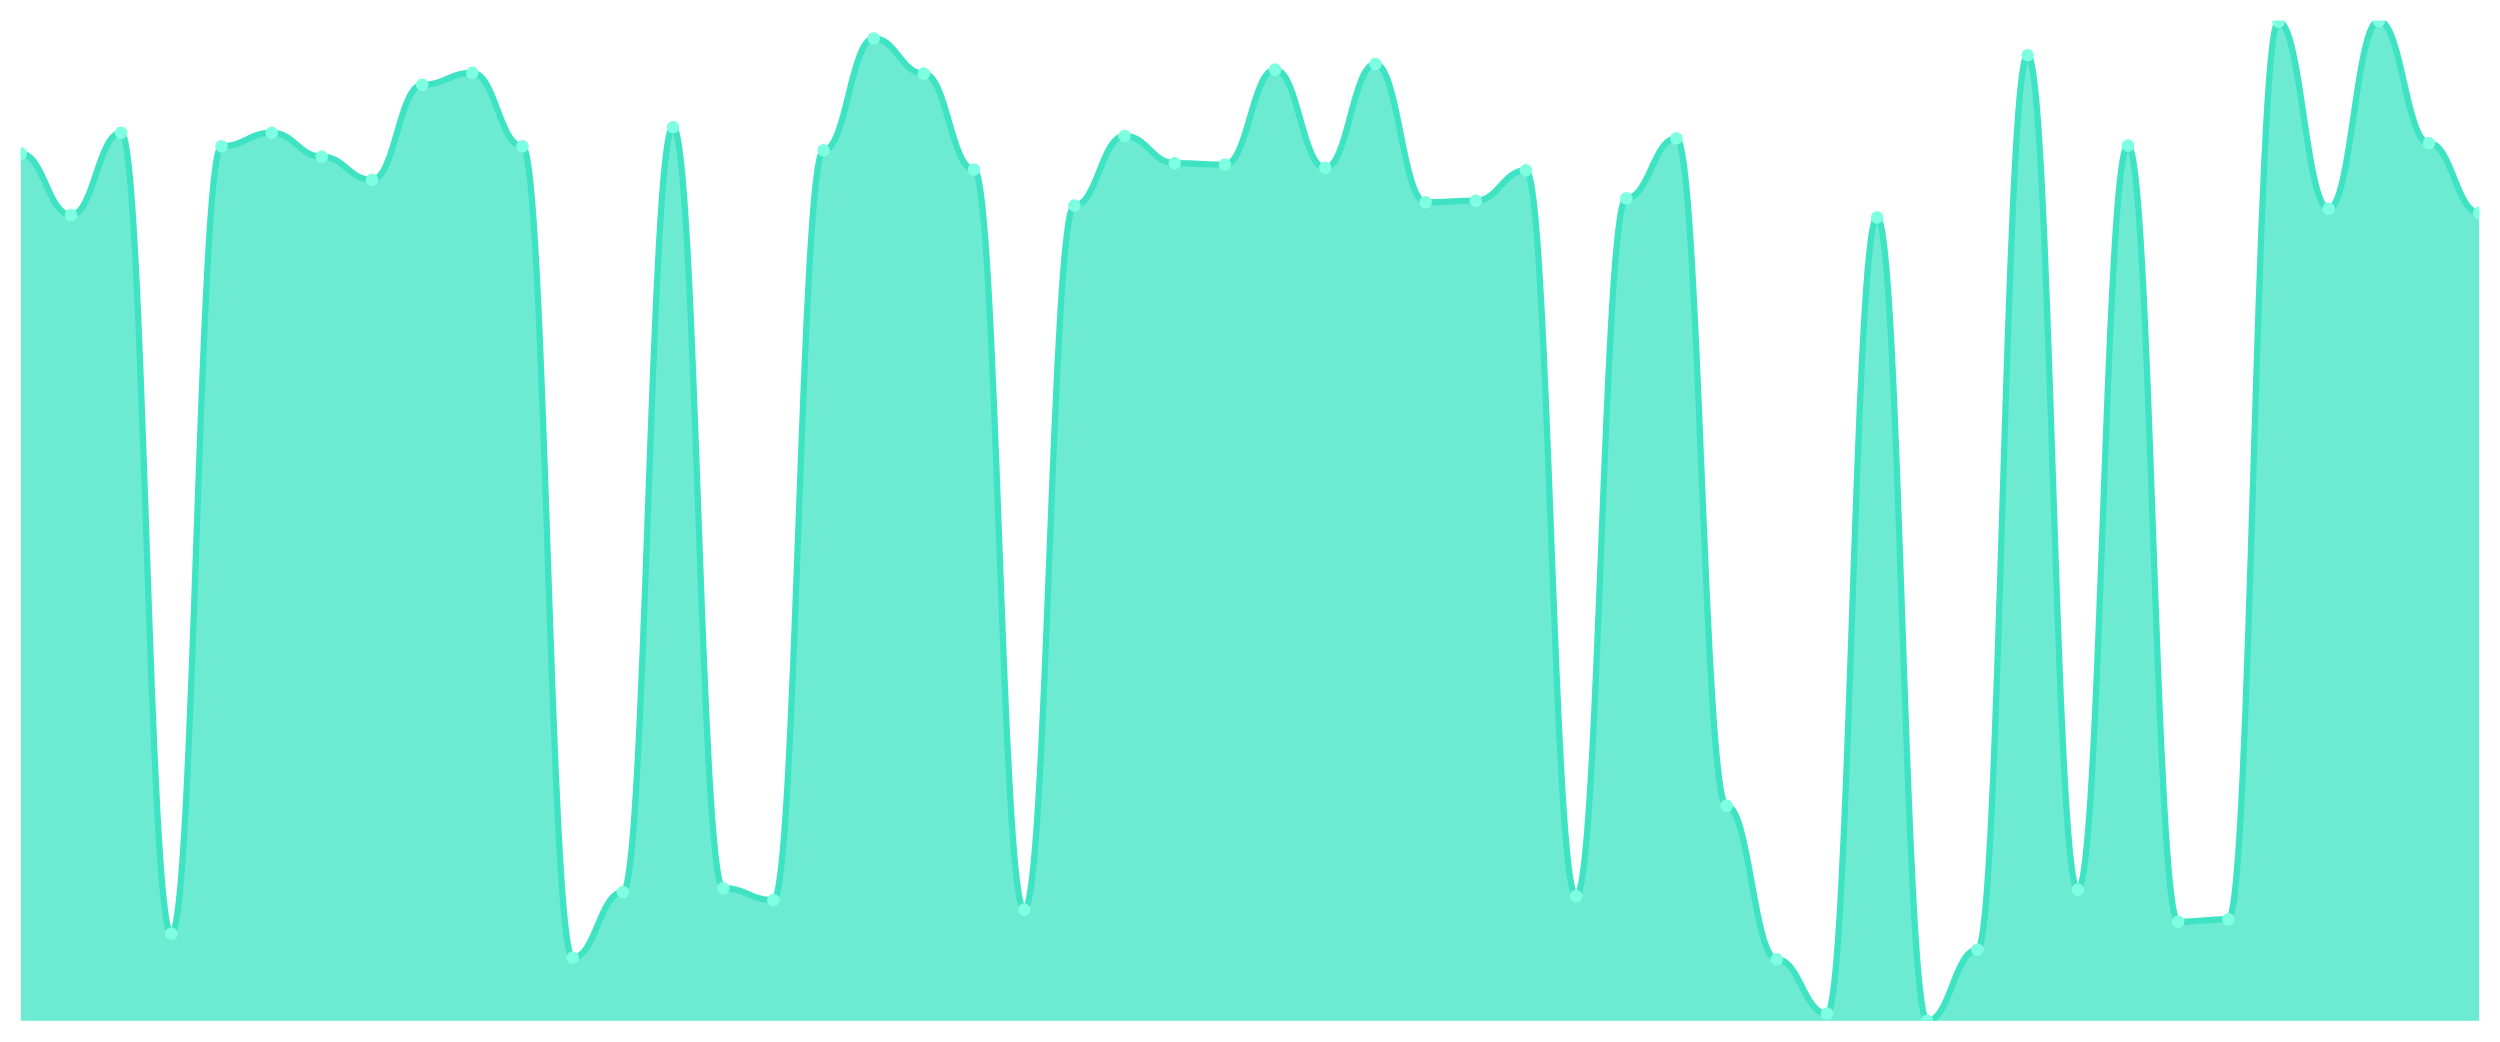
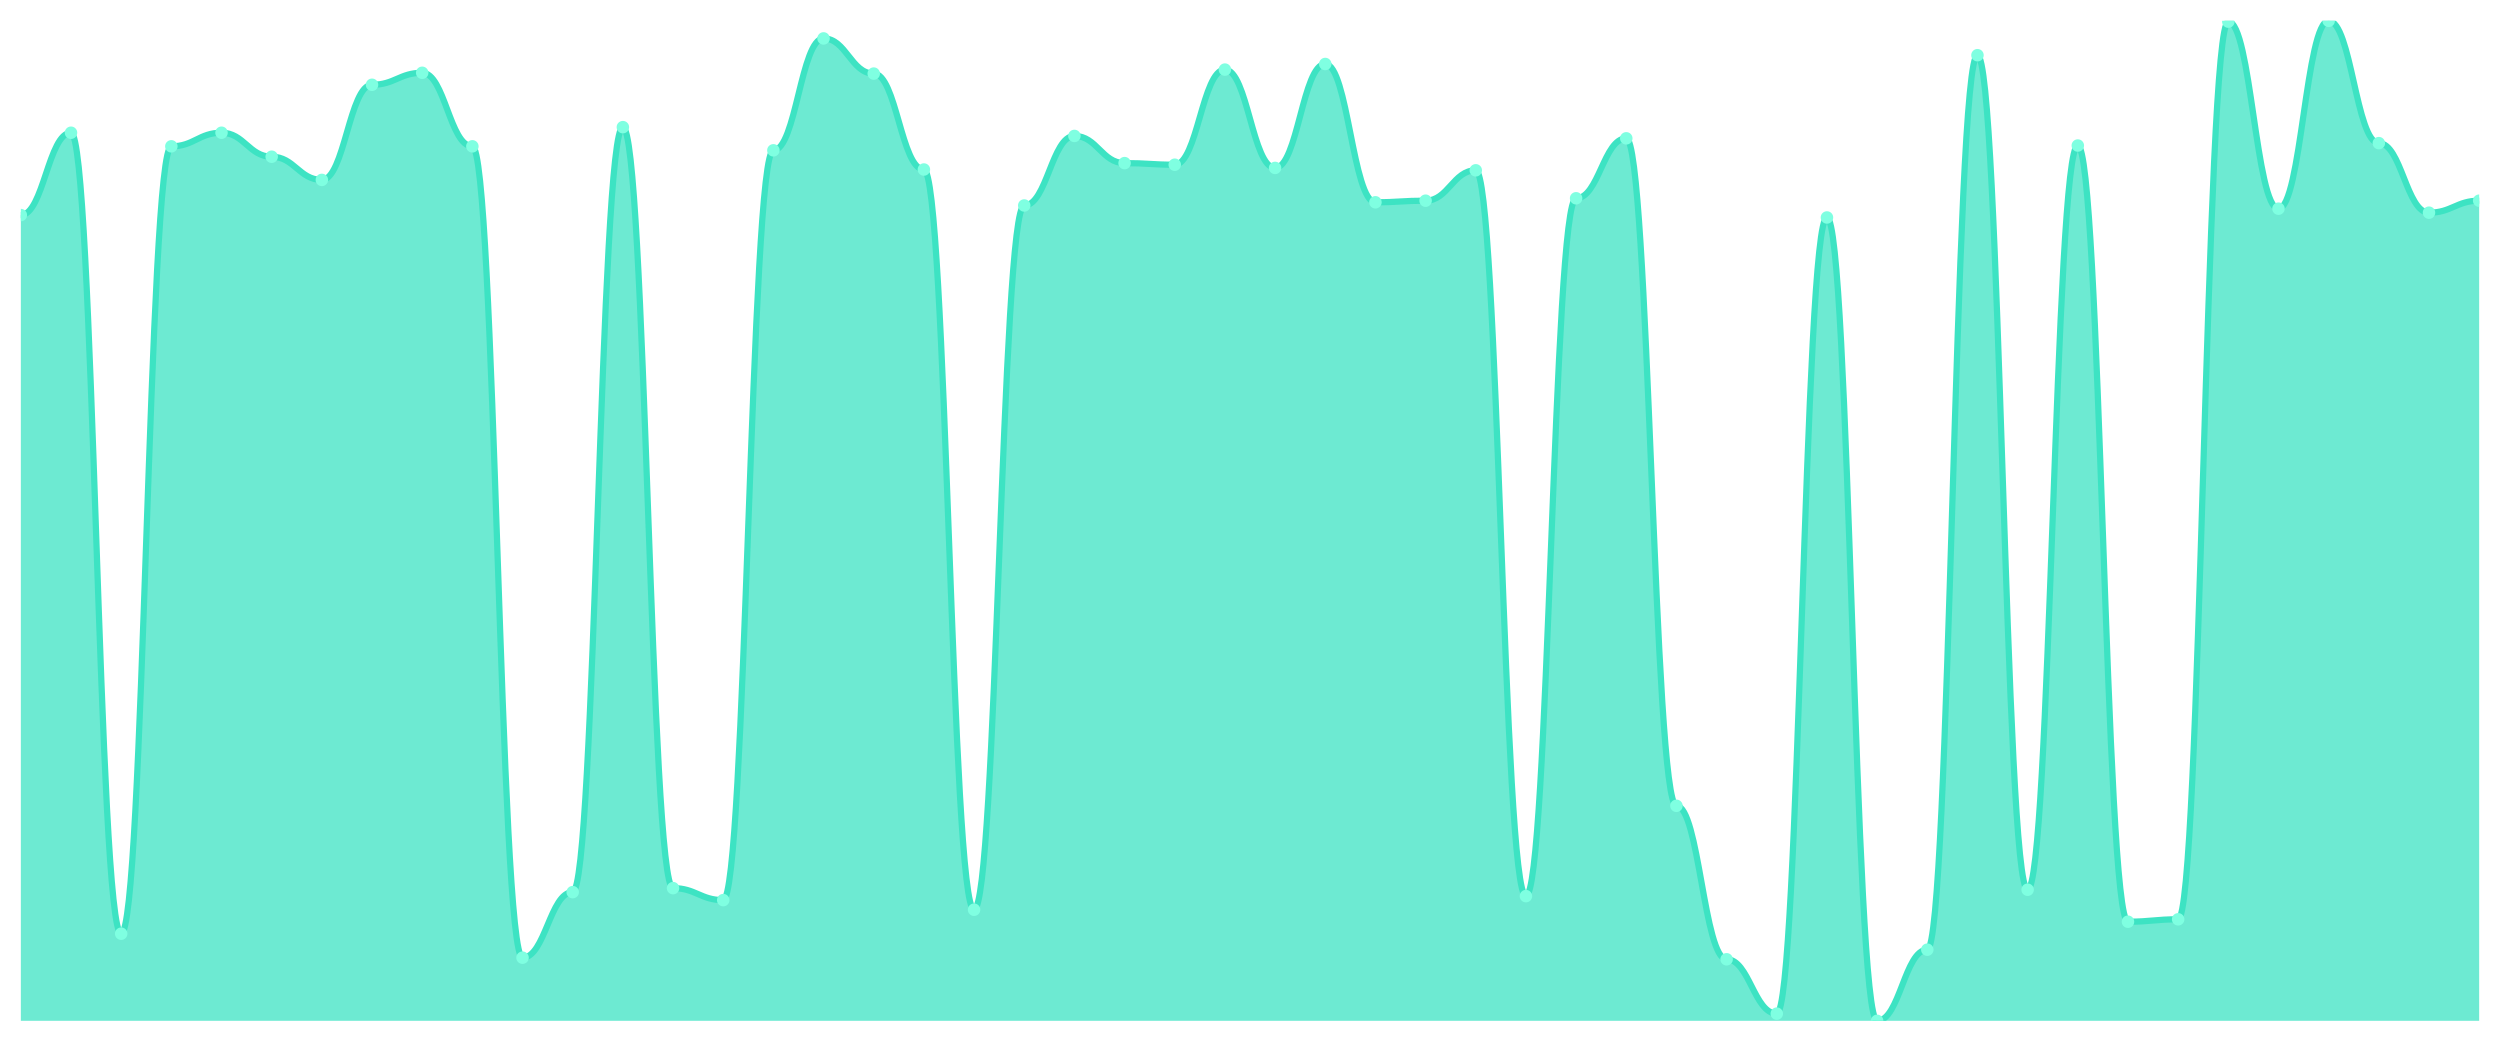
<svg xmlns="http://www.w3.org/2000/svg" viewBox="0 0 1200 500" width="1200" height="500">
  <defs>
    <clipPath id="c">
      <rect x="10" y="10" width="1180" height="480" />
    </clipPath>
  </defs>
  <rect width="1200" height="500" fill="none" />
  <g clip-path="url(#c)">
-     <path d="M 10,490 L 10,73.693 C 20.837,73.693 23.245,103.237 34.082,103.237 C 44.918,103.237 47.327,63.717 58.163,63.717 C 69,63.717 71.408,448.177 82.245,448.177 C 93.082,448.177 95.49,70.24 106.327,70.24 C 117.163,70.24 119.571,63.717 130.408,63.717 C 141.245,63.717 143.653,75.228 154.49,75.228 C 165.327,75.228 167.735,86.355 178.571,86.355 C 189.408,86.355 191.816,40.695 202.653,40.695 C 213.49,40.695 215.898,34.94 226.735,34.94 C 237.571,34.94 239.98,70.24 250.816,70.24 C 261.653,70.24 264.061,459.688 274.898,459.688 C 285.735,459.688 288.143,428.225 298.98,428.225 C 309.816,428.225 312.224,61.031 323.061,61.031 C 333.898,61.031 336.306,426.307 347.143,426.307 C 357.98,426.307 360.388,432.062 371.224,432.062 C 382.061,432.062 384.469,72.158 395.306,72.158 C 406.143,72.158 408.551,18.441 419.388,18.441 C 430.224,18.441 432.633,35.324 443.469,35.324 C 454.306,35.324 456.714,81.367 467.551,81.367 C 478.388,81.367 480.796,436.667 491.633,436.667 C 502.469,436.667 504.878,98.633 515.714,98.633 C 526.551,98.633 528.959,65.252 539.796,65.252 C 550.633,65.252 553.041,78.297 563.878,78.297 C 574.714,78.297 577.122,79.065 587.959,79.065 C 598.796,79.065 601.204,33.405 612.041,33.405 C 622.878,33.405 625.286,80.6 636.122,80.6 C 646.959,80.6 649.367,30.719 660.204,30.719 C 671.041,30.719 673.449,97.098 684.286,97.098 C 695.122,97.098 697.531,96.331 708.367,96.331 C 719.204,96.331 721.612,81.751 732.449,81.751 C 743.286,81.751 745.694,430.144 756.531,430.144 C 767.367,430.144 769.776,95.18 780.612,95.18 C 791.449,95.18 793.857,66.403 804.694,66.403 C 815.531,66.403 817.939,386.787 828.776,386.787 C 839.612,386.787 842.02,460.456 852.857,460.456 C 863.694,460.456 866.102,486.547 876.939,486.547 C 887.776,486.547 890.184,104.388 901.02,104.388 C 911.857,104.388 914.265,490 925.102,490 C 935.939,490 938.347,455.851 949.184,455.851 C 960.02,455.851 962.429,26.499 973.265,26.499 C 984.102,26.499 986.51,427.074 997.347,427.074 C 1008.184,427.074 1010.592,69.856 1021.429,69.856 C 1032.265,69.856 1034.673,442.422 1045.51,442.422 C 1056.347,442.422 1058.755,441.271 1069.592,441.271 C 1080.429,441.271 1082.837,10.384 1093.673,10.384 C 1104.51,10.384 1106.918,100.168 1117.755,100.168 C 1128.592,100.168 1131,10 1141.837,10 C 1152.673,10 1155.082,68.705 1165.918,68.705 C 1176.755,68.705 1179.163,102.086 1190,102.086 L 1190,490 Z" fill="rgba(61,227,195,0.75)" />
-     <path d="M 10,73.693 C 20.837,73.693 23.245,103.237 34.082,103.237 C 44.918,103.237 47.327,63.717 58.163,63.717 C 69,63.717 71.408,448.177 82.245,448.177 C 93.082,448.177 95.49,70.24 106.327,70.24 C 117.163,70.24 119.571,63.717 130.408,63.717 C 141.245,63.717 143.653,75.228 154.49,75.228 C 165.327,75.228 167.735,86.355 178.571,86.355 C 189.408,86.355 191.816,40.695 202.653,40.695 C 213.49,40.695 215.898,34.94 226.735,34.94 C 237.571,34.94 239.98,70.24 250.816,70.24 C 261.653,70.24 264.061,459.688 274.898,459.688 C 285.735,459.688 288.143,428.225 298.98,428.225 C 309.816,428.225 312.224,61.031 323.061,61.031 C 333.898,61.031 336.306,426.307 347.143,426.307 C 357.98,426.307 360.388,432.062 371.224,432.062 C 382.061,432.062 384.469,72.158 395.306,72.158 C 406.143,72.158 408.551,18.441 419.388,18.441 C 430.224,18.441 432.633,35.324 443.469,35.324 C 454.306,35.324 456.714,81.367 467.551,81.367 C 478.388,81.367 480.796,436.667 491.633,436.667 C 502.469,436.667 504.878,98.633 515.714,98.633 C 526.551,98.633 528.959,65.252 539.796,65.252 C 550.633,65.252 553.041,78.297 563.878,78.297 C 574.714,78.297 577.122,79.065 587.959,79.065 C 598.796,79.065 601.204,33.405 612.041,33.405 C 622.878,33.405 625.286,80.6 636.122,80.6 C 646.959,80.6 649.367,30.719 660.204,30.719 C 671.041,30.719 673.449,97.098 684.286,97.098 C 695.122,97.098 697.531,96.331 708.367,96.331 C 719.204,96.331 721.612,81.751 732.449,81.751 C 743.286,81.751 745.694,430.144 756.531,430.144 C 767.367,430.144 769.776,95.18 780.612,95.18 C 791.449,95.18 793.857,66.403 804.694,66.403 C 815.531,66.403 817.939,386.787 828.776,386.787 C 839.612,386.787 842.02,460.456 852.857,460.456 C 863.694,460.456 866.102,486.547 876.939,486.547 C 887.776,486.547 890.184,104.388 901.02,104.388 C 911.857,104.388 914.265,490 925.102,490 C 935.939,490 938.347,455.851 949.184,455.851 C 960.02,455.851 962.429,26.499 973.265,26.499 C 984.102,26.499 986.51,427.074 997.347,427.074 C 1008.184,427.074 1010.592,69.856 1021.429,69.856 C 1032.265,69.856 1034.673,442.422 1045.51,442.422 C 1056.347,442.422 1058.755,441.271 1069.592,441.271 C 1080.429,441.271 1082.837,10.384 1093.673,10.384 C 1104.51,10.384 1106.918,100.168 1117.755,100.168 C 1128.592,100.168 1131,10 1141.837,10 C 1152.673,10 1155.082,68.705 1165.918,68.705 C 1176.755,68.705 1179.163,102.086 1190,102.086" fill="none" stroke="#3de3c3" stroke-width="3" stroke-linecap="round" stroke-linejoin="round" />
-     <circle cx="10" cy="73.693" r="3" fill="#7fffe1" />
-     <circle cx="34.082" cy="103.237" r="3" fill="#7fffe1" />
-     <circle cx="58.163" cy="63.717" r="3" fill="#7fffe1" />
-     <circle cx="82.245" cy="448.177" r="3" fill="#7fffe1" />
-     <circle cx="106.327" cy="70.24" r="3" fill="#7fffe1" />
-     <circle cx="130.408" cy="63.717" r="3" fill="#7fffe1" />
-     <circle cx="154.49" cy="75.228" r="3" fill="#7fffe1" />
-     <circle cx="178.571" cy="86.355" r="3" fill="#7fffe1" />
-     <circle cx="202.653" cy="40.695" r="3" fill="#7fffe1" />
-     <circle cx="226.735" cy="34.94" r="3" fill="#7fffe1" />
-     <circle cx="250.816" cy="70.24" r="3" fill="#7fffe1" />
-     <circle cx="274.898" cy="459.688" r="3" fill="#7fffe1" />
-     <circle cx="298.98" cy="428.225" r="3" fill="#7fffe1" />
-     <circle cx="323.061" cy="61.031" r="3" fill="#7fffe1" />
-     <circle cx="347.143" cy="426.307" r="3" fill="#7fffe1" />
-     <circle cx="371.224" cy="432.062" r="3" fill="#7fffe1" />
-     <circle cx="395.306" cy="72.158" r="3" fill="#7fffe1" />
-     <circle cx="419.388" cy="18.441" r="3" fill="#7fffe1" />
-     <circle cx="443.469" cy="35.324" r="3" fill="#7fffe1" />
-     <circle cx="467.551" cy="81.367" r="3" fill="#7fffe1" />
-     <circle cx="491.633" cy="436.667" r="3" fill="#7fffe1" />
-     <circle cx="515.714" cy="98.633" r="3" fill="#7fffe1" />
-     <circle cx="539.796" cy="65.252" r="3" fill="#7fffe1" />
-     <circle cx="563.878" cy="78.297" r="3" fill="#7fffe1" />
-     <circle cx="587.959" cy="79.065" r="3" fill="#7fffe1" />
-     <circle cx="612.041" cy="33.405" r="3" fill="#7fffe1" />
-     <circle cx="636.122" cy="80.6" r="3" fill="#7fffe1" />
-     <circle cx="660.204" cy="30.719" r="3" fill="#7fffe1" />
-     <circle cx="684.286" cy="97.098" r="3" fill="#7fffe1" />
-     <circle cx="708.367" cy="96.331" r="3" fill="#7fffe1" />
-     <circle cx="732.449" cy="81.751" r="3" fill="#7fffe1" />
-     <circle cx="756.531" cy="430.144" r="3" fill="#7fffe1" />
-     <circle cx="780.612" cy="95.18" r="3" fill="#7fffe1" />
-     <circle cx="804.694" cy="66.403" r="3" fill="#7fffe1" />
-     <circle cx="828.776" cy="386.787" r="3" fill="#7fffe1" />
-     <circle cx="852.857" cy="460.456" r="3" fill="#7fffe1" />
-     <circle cx="876.939" cy="486.547" r="3" fill="#7fffe1" />
-     <circle cx="901.02" cy="104.388" r="3" fill="#7fffe1" />
-     <circle cx="925.102" cy="490" r="3" fill="#7fffe1" />
-     <circle cx="949.184" cy="455.851" r="3" fill="#7fffe1" />
-     <circle cx="973.265" cy="26.499" r="3" fill="#7fffe1" />
-     <circle cx="997.347" cy="427.074" r="3" fill="#7fffe1" />
-     <circle cx="1021.429" cy="69.856" r="3" fill="#7fffe1" />
-     <circle cx="1045.51" cy="442.422" r="3" fill="#7fffe1" />
-     <circle cx="1069.592" cy="441.271" r="3" fill="#7fffe1" />
-     <circle cx="1093.673" cy="10.384" r="3" fill="#7fffe1" />
-     <circle cx="1117.755" cy="100.168" r="3" fill="#7fffe1" />
-     <circle cx="1141.837" cy="10" r="3" fill="#7fffe1" />
-     <circle cx="1165.918" cy="68.705" r="3" fill="#7fffe1" />
-     <circle cx="1190" cy="102.086" r="3" fill="#7fffe1" />
+     <path d="M 10,490 L 10,103.237 C 20.837,103.237 23.245,63.717 34.082,63.717 C 44.918,63.717 47.327,448.177 58.163,448.177 C 69,448.177 71.408,70.24 82.245,70.24 C 93.082,70.24 95.49,63.717 106.327,63.717 C 117.163,63.717 119.571,75.228 130.408,75.228 C 141.245,75.228 143.653,86.355 154.49,86.355 C 165.327,86.355 167.735,40.695 178.571,40.695 C 189.408,40.695 191.816,34.94 202.653,34.94 C 213.49,34.94 215.898,70.24 226.735,70.24 C 237.571,70.24 239.98,459.688 250.816,459.688 C 261.653,459.688 264.061,428.225 274.898,428.225 C 285.735,428.225 288.143,61.031 298.98,61.031 C 309.816,61.031 312.224,426.307 323.061,426.307 C 333.898,426.307 336.306,432.062 347.143,432.062 C 357.98,432.062 360.388,72.158 371.224,72.158 C 382.061,72.158 384.469,18.441 395.306,18.441 C 406.143,18.441 408.551,35.324 419.388,35.324 C 430.224,35.324 432.633,81.367 443.469,81.367 C 454.306,81.367 456.714,436.667 467.551,436.667 C 478.388,436.667 480.796,98.633 491.633,98.633 C 502.469,98.633 504.878,65.252 515.714,65.252 C 526.551,65.252 528.959,78.297 539.796,78.297 C 550.633,78.297 553.041,79.065 563.878,79.065 C 574.714,79.065 577.122,33.405 587.959,33.405 C 598.796,33.405 601.204,80.6 612.041,80.6 C 622.878,80.6 625.286,30.719 636.122,30.719 C 646.959,30.719 649.367,97.098 660.204,97.098 C 671.041,97.098 673.449,96.331 684.286,96.331 C 695.122,96.331 697.531,81.751 708.367,81.751 C 719.204,81.751 721.612,430.144 732.449,430.144 C 743.286,430.144 745.694,95.18 756.531,95.18 C 767.367,95.18 769.776,66.403 780.612,66.403 C 791.449,66.403 793.857,386.787 804.694,386.787 C 815.531,386.787 817.939,460.456 828.776,460.456 C 839.612,460.456 842.02,486.547 852.857,486.547 C 863.694,486.547 866.102,104.388 876.939,104.388 C 887.776,104.388 890.184,490 901.02,490 C 911.857,490 914.265,455.851 925.102,455.851 C 935.939,455.851 938.347,26.499 949.184,26.499 C 960.02,26.499 962.429,427.074 973.265,427.074 C 984.102,427.074 986.51,69.856 997.347,69.856 C 1008.184,69.856 1010.592,442.422 1021.429,442.422 C 1032.265,442.422 1034.673,441.271 1045.51,441.271 C 1056.347,441.271 1058.755,10.384 1069.592,10.384 C 1080.429,10.384 1082.837,100.168 1093.673,100.168 C 1104.51,100.168 1106.918,10 1117.755,10 C 1128.592,10 1131,68.705 1141.837,68.705 C 1152.673,68.705 1155.082,102.086 1165.918,102.086 C 1176.755,102.086 1179.163,96.331 1190,96.331 L 1190,490 Z" fill="rgba(61,227,195,0.75)" />
+     <path d="M 10,103.237 C 20.837,103.237 23.245,63.717 34.082,63.717 C 44.918,63.717 47.327,448.177 58.163,448.177 C 69,448.177 71.408,70.24 82.245,70.24 C 93.082,70.24 95.49,63.717 106.327,63.717 C 117.163,63.717 119.571,75.228 130.408,75.228 C 141.245,75.228 143.653,86.355 154.49,86.355 C 165.327,86.355 167.735,40.695 178.571,40.695 C 189.408,40.695 191.816,34.94 202.653,34.94 C 213.49,34.94 215.898,70.24 226.735,70.24 C 237.571,70.24 239.98,459.688 250.816,459.688 C 261.653,459.688 264.061,428.225 274.898,428.225 C 285.735,428.225 288.143,61.031 298.98,61.031 C 309.816,61.031 312.224,426.307 323.061,426.307 C 333.898,426.307 336.306,432.062 347.143,432.062 C 357.98,432.062 360.388,72.158 371.224,72.158 C 382.061,72.158 384.469,18.441 395.306,18.441 C 406.143,18.441 408.551,35.324 419.388,35.324 C 430.224,35.324 432.633,81.367 443.469,81.367 C 454.306,81.367 456.714,436.667 467.551,436.667 C 478.388,436.667 480.796,98.633 491.633,98.633 C 502.469,98.633 504.878,65.252 515.714,65.252 C 526.551,65.252 528.959,78.297 539.796,78.297 C 550.633,78.297 553.041,79.065 563.878,79.065 C 574.714,79.065 577.122,33.405 587.959,33.405 C 598.796,33.405 601.204,80.6 612.041,80.6 C 622.878,80.6 625.286,30.719 636.122,30.719 C 646.959,30.719 649.367,97.098 660.204,97.098 C 671.041,97.098 673.449,96.331 684.286,96.331 C 695.122,96.331 697.531,81.751 708.367,81.751 C 719.204,81.751 721.612,430.144 732.449,430.144 C 743.286,430.144 745.694,95.18 756.531,95.18 C 767.367,95.18 769.776,66.403 780.612,66.403 C 791.449,66.403 793.857,386.787 804.694,386.787 C 815.531,386.787 817.939,460.456 828.776,460.456 C 839.612,460.456 842.02,486.547 852.857,486.547 C 863.694,486.547 866.102,104.388 876.939,104.388 C 887.776,104.388 890.184,490 901.02,490 C 911.857,490 914.265,455.851 925.102,455.851 C 935.939,455.851 938.347,26.499 949.184,26.499 C 960.02,26.499 962.429,427.074 973.265,427.074 C 984.102,427.074 986.51,69.856 997.347,69.856 C 1008.184,69.856 1010.592,442.422 1021.429,442.422 C 1032.265,442.422 1034.673,441.271 1045.51,441.271 C 1056.347,441.271 1058.755,10.384 1069.592,10.384 C 1080.429,10.384 1082.837,100.168 1093.673,100.168 C 1104.51,100.168 1106.918,10 1117.755,10 C 1128.592,10 1131,68.705 1141.837,68.705 C 1152.673,68.705 1155.082,102.086 1165.918,102.086 C 1176.755,102.086 1179.163,96.331 1190,96.331" fill="none" stroke="#3de3c3" stroke-width="3" stroke-linecap="round" stroke-linejoin="round" />
+     <circle cx="10" cy="103.237" r="3" fill="#7fffe1" />
+     <circle cx="34.082" cy="63.717" r="3" fill="#7fffe1" />
+     <circle cx="58.163" cy="448.177" r="3" fill="#7fffe1" />
+     <circle cx="82.245" cy="70.24" r="3" fill="#7fffe1" />
+     <circle cx="106.327" cy="63.717" r="3" fill="#7fffe1" />
+     <circle cx="130.408" cy="75.228" r="3" fill="#7fffe1" />
+     <circle cx="154.49" cy="86.355" r="3" fill="#7fffe1" />
+     <circle cx="178.571" cy="40.695" r="3" fill="#7fffe1" />
+     <circle cx="202.653" cy="34.94" r="3" fill="#7fffe1" />
+     <circle cx="226.735" cy="70.24" r="3" fill="#7fffe1" />
+     <circle cx="250.816" cy="459.688" r="3" fill="#7fffe1" />
+     <circle cx="274.898" cy="428.225" r="3" fill="#7fffe1" />
+     <circle cx="298.98" cy="61.031" r="3" fill="#7fffe1" />
+     <circle cx="323.061" cy="426.307" r="3" fill="#7fffe1" />
+     <circle cx="347.143" cy="432.062" r="3" fill="#7fffe1" />
+     <circle cx="371.224" cy="72.158" r="3" fill="#7fffe1" />
+     <circle cx="395.306" cy="18.441" r="3" fill="#7fffe1" />
+     <circle cx="419.388" cy="35.324" r="3" fill="#7fffe1" />
+     <circle cx="443.469" cy="81.367" r="3" fill="#7fffe1" />
+     <circle cx="467.551" cy="436.667" r="3" fill="#7fffe1" />
+     <circle cx="491.633" cy="98.633" r="3" fill="#7fffe1" />
+     <circle cx="515.714" cy="65.252" r="3" fill="#7fffe1" />
+     <circle cx="539.796" cy="78.297" r="3" fill="#7fffe1" />
+     <circle cx="563.878" cy="79.065" r="3" fill="#7fffe1" />
+     <circle cx="587.959" cy="33.405" r="3" fill="#7fffe1" />
+     <circle cx="612.041" cy="80.6" r="3" fill="#7fffe1" />
+     <circle cx="636.122" cy="30.719" r="3" fill="#7fffe1" />
+     <circle cx="660.204" cy="97.098" r="3" fill="#7fffe1" />
+     <circle cx="684.286" cy="96.331" r="3" fill="#7fffe1" />
+     <circle cx="708.367" cy="81.751" r="3" fill="#7fffe1" />
+     <circle cx="732.449" cy="430.144" r="3" fill="#7fffe1" />
+     <circle cx="756.531" cy="95.18" r="3" fill="#7fffe1" />
+     <circle cx="780.612" cy="66.403" r="3" fill="#7fffe1" />
+     <circle cx="804.694" cy="386.787" r="3" fill="#7fffe1" />
+     <circle cx="828.776" cy="460.456" r="3" fill="#7fffe1" />
+     <circle cx="852.857" cy="486.547" r="3" fill="#7fffe1" />
+     <circle cx="876.939" cy="104.388" r="3" fill="#7fffe1" />
+     <circle cx="901.02" cy="490" r="3" fill="#7fffe1" />
+     <circle cx="925.102" cy="455.851" r="3" fill="#7fffe1" />
+     <circle cx="949.184" cy="26.499" r="3" fill="#7fffe1" />
+     <circle cx="973.265" cy="427.074" r="3" fill="#7fffe1" />
+     <circle cx="997.347" cy="69.856" r="3" fill="#7fffe1" />
+     <circle cx="1021.429" cy="442.422" r="3" fill="#7fffe1" />
+     <circle cx="1045.51" cy="441.271" r="3" fill="#7fffe1" />
+     <circle cx="1069.592" cy="10.384" r="3" fill="#7fffe1" />
+     <circle cx="1093.673" cy="100.168" r="3" fill="#7fffe1" />
+     <circle cx="1117.755" cy="10" r="3" fill="#7fffe1" />
+     <circle cx="1141.837" cy="68.705" r="3" fill="#7fffe1" />
+     <circle cx="1165.918" cy="102.086" r="3" fill="#7fffe1" />
+     <circle cx="1190" cy="96.331" r="3" fill="#7fffe1" />
  </g>
</svg>
